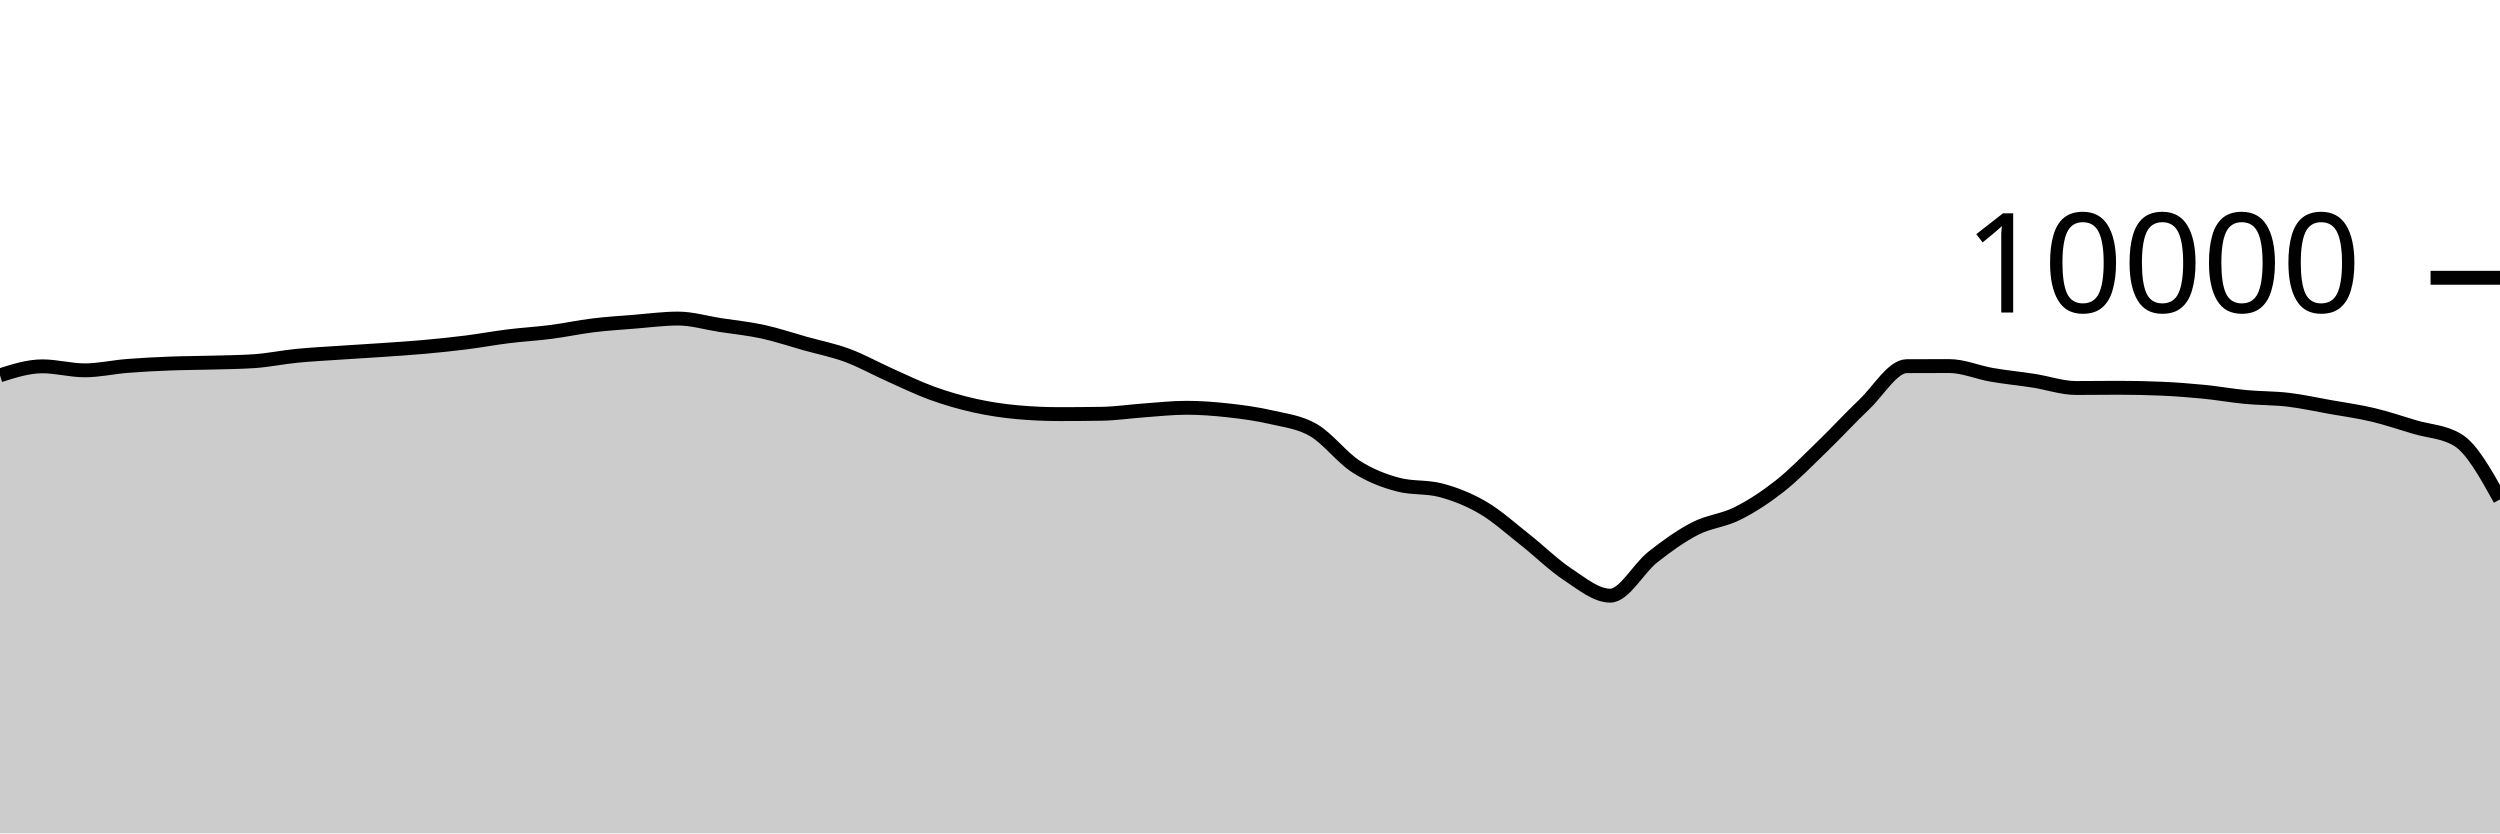
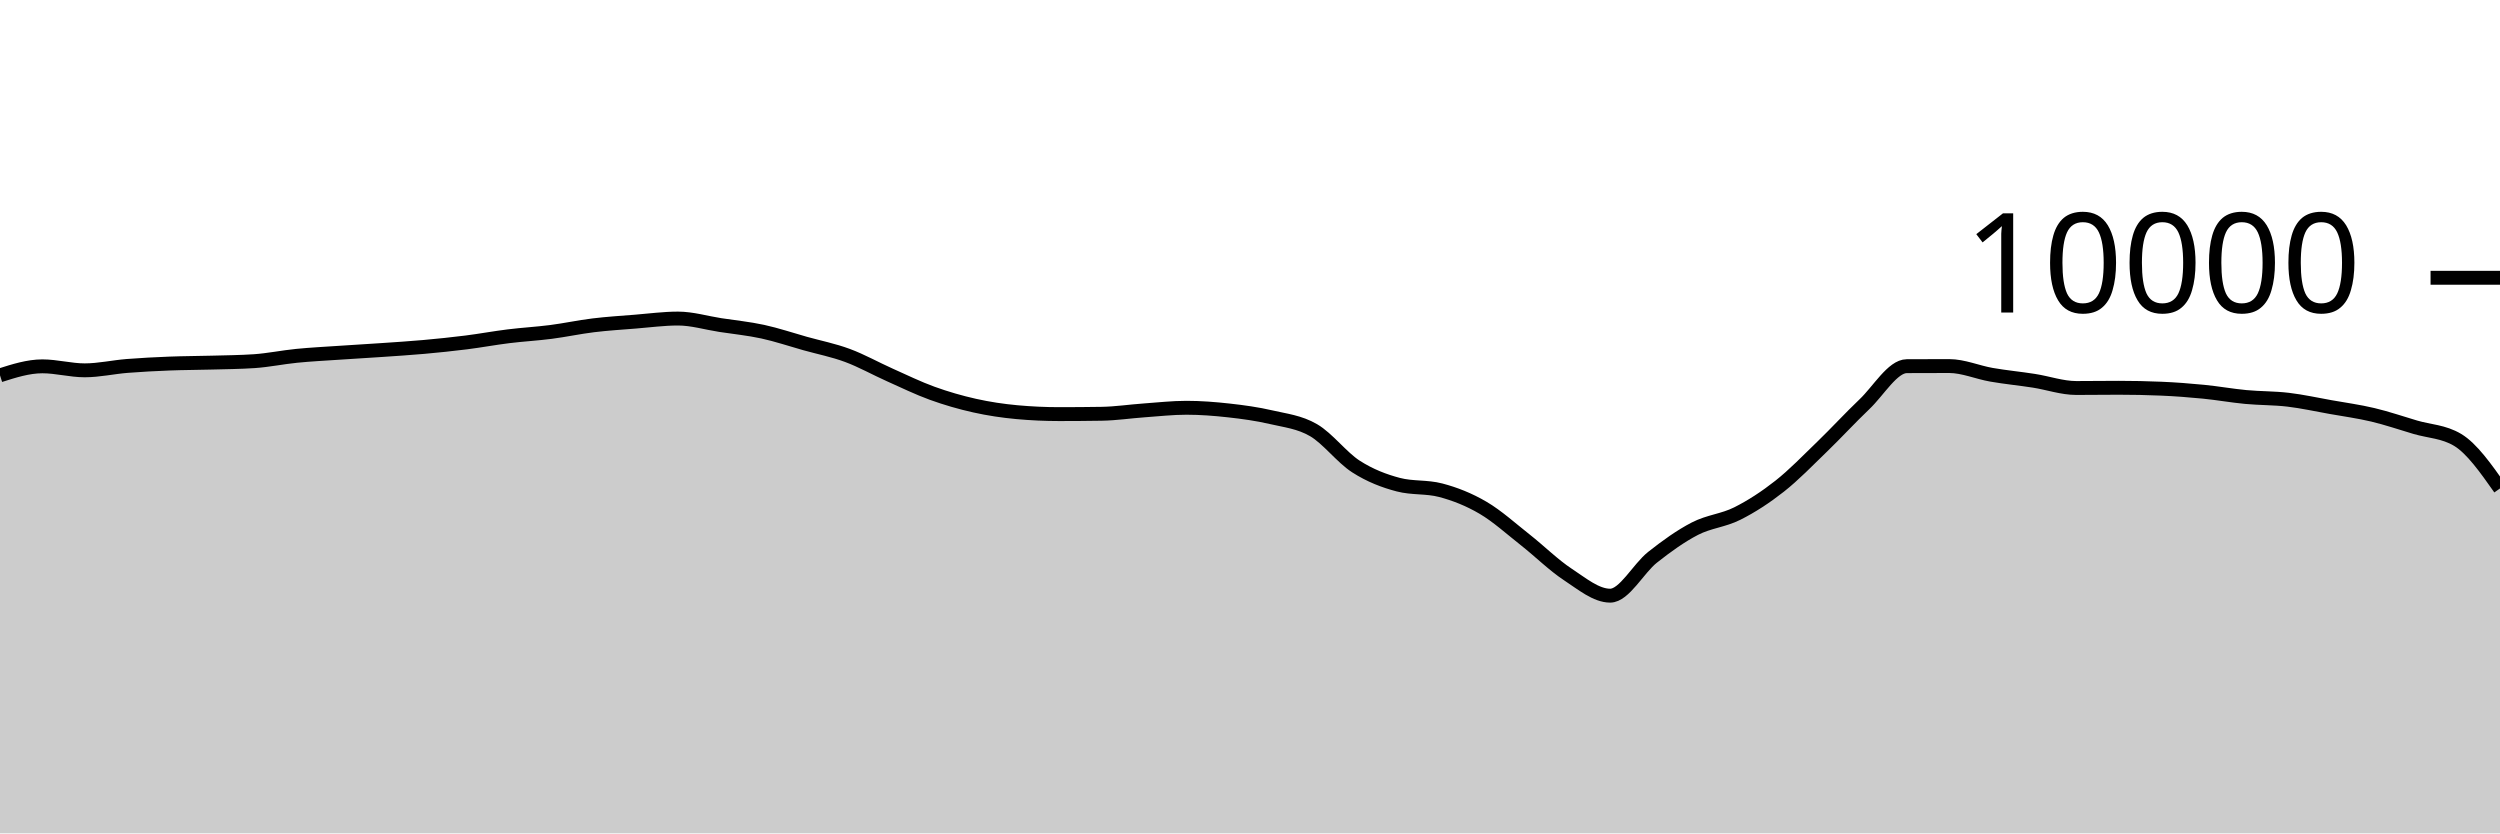
<svg xmlns="http://www.w3.org/2000/svg" viewBox="0 0 180 60">
  <g transform="translate(0,20)">
-     <path class="area" fill="rgba(0, 0, 0, 0.2)" d="M0,7.024C1.017,6.7,2.034,6.376,3.051,6.376C4.068,6.376,5.085,6.664,6.102,6.664C7.119,6.664,8.136,6.429,9.153,6.348C10.169,6.267,11.186,6.216,12.203,6.176C13.22,6.136,14.237,6.137,15.254,6.108C16.271,6.079,17.288,6.073,18.305,6.004C19.322,5.935,20.339,5.721,21.356,5.62C22.373,5.519,23.39,5.469,24.407,5.4C25.424,5.331,26.441,5.274,27.458,5.204C28.475,5.134,29.492,5.071,30.508,4.98C31.525,4.889,32.542,4.784,33.559,4.656C34.576,4.528,35.593,4.338,36.61,4.212C37.627,4.086,38.644,4.031,39.661,3.9C40.678,3.769,41.695,3.548,42.712,3.424C43.729,3.3,44.746,3.237,45.763,3.156C46.78,3.075,47.797,2.936,48.814,2.936C49.831,2.936,50.847,3.247,51.864,3.404C52.881,3.561,53.898,3.659,54.915,3.88C55.932,4.101,56.949,4.447,57.966,4.732C58.983,5.017,60,5.215,61.017,5.592C62.034,5.969,63.051,6.542,64.068,6.996C65.085,7.45,66.102,7.948,67.119,8.316C68.136,8.684,69.153,8.977,70.169,9.204C71.186,9.431,72.203,9.583,73.22,9.676C74.237,9.769,75.254,9.816,76.271,9.816C77.288,9.816,78.305,9.808,79.322,9.792C80.339,9.776,81.356,9.62,82.373,9.548C83.39,9.476,84.407,9.36,85.424,9.36C86.441,9.36,87.458,9.439,88.475,9.552C89.492,9.665,90.508,9.803,91.525,10.04C92.542,10.277,93.559,10.381,94.576,10.972C95.593,11.563,96.61,12.934,97.627,13.588C98.644,14.242,99.661,14.629,100.678,14.896C101.695,15.163,102.712,15.029,103.729,15.296C104.746,15.563,105.763,15.963,106.78,16.56C107.797,17.157,108.814,18.08,109.831,18.88C110.847,19.68,111.864,20.692,112.881,21.36C113.898,22.028,114.915,22.888,115.932,22.888C116.949,22.888,117.966,20.928,118.983,20.124C120,19.32,121.017,18.589,122.034,18.064C123.051,17.539,124.068,17.486,125.085,16.976C126.102,16.466,127.119,15.805,128.136,15.004C129.153,14.203,130.169,13.151,131.186,12.168C132.203,11.185,133.22,10.075,134.237,9.108C135.254,8.141,136.271,6.369,137.288,6.364C138.305,6.359,139.322,6.356,140.339,6.356C141.356,6.356,142.373,6.807,143.39,6.984C144.407,7.161,145.424,7.257,146.441,7.416C147.458,7.575,148.475,7.936,149.492,7.936C150.508,7.936,151.525,7.92,152.542,7.92C153.559,7.92,154.576,7.941,155.593,7.984C156.61,8.027,157.627,8.104,158.644,8.204C159.661,8.304,160.678,8.488,161.695,8.584C162.712,8.68,163.729,8.659,164.746,8.78C165.763,8.901,166.78,9.127,167.797,9.308C168.814,9.489,169.831,9.626,170.847,9.868C171.864,10.11,172.881,10.459,173.898,10.76C174.915,11.061,175.932,11.064,176.949,11.672C177.966,12.28,178.983,14.118,180,15.956L180,40C178.983,40,177.966,40,176.949,40C175.932,40,174.915,40,173.898,40C172.881,40,171.864,40,170.847,40C169.831,40,168.814,40,167.797,40C166.78,40,165.763,40,164.746,40C163.729,40,162.712,40,161.695,40C160.678,40,159.661,40,158.644,40C157.627,40,156.61,40,155.593,40C154.576,40,153.559,40,152.542,40C151.525,40,150.508,40,149.492,40C148.475,40,147.458,40,146.441,40C145.424,40,144.407,40,143.39,40C142.373,40,141.356,40,140.339,40C139.322,40,138.305,40,137.288,40C136.271,40,135.254,40,134.237,40C133.22,40,132.203,40,131.186,40C130.169,40,129.153,40,128.136,40C127.119,40,126.102,40,125.085,40C124.068,40,123.051,40,122.034,40C121.017,40,120,40,118.983,40C117.966,40,116.949,40,115.932,40C114.915,40,113.898,40,112.881,40C111.864,40,110.847,40,109.831,40C108.814,40,107.797,40,106.78,40C105.763,40,104.746,40,103.729,40C102.712,40,101.695,40,100.678,40C99.661,40,98.644,40,97.627,40C96.61,40,95.593,40,94.576,40C93.559,40,92.542,40,91.525,40C90.508,40,89.492,40,88.475,40C87.458,40,86.441,40,85.424,40C84.407,40,83.39,40,82.373,40C81.356,40,80.339,40,79.322,40C78.305,40,77.288,40,76.271,40C75.254,40,74.237,40,73.22,40C72.203,40,71.186,40,70.169,40C69.153,40,68.136,40,67.119,40C66.102,40,65.085,40,64.068,40C63.051,40,62.034,40,61.017,40C60,40,58.983,40,57.966,40C56.949,40,55.932,40,54.915,40C53.898,40,52.881,40,51.864,40C50.847,40,49.831,40,48.814,40C47.797,40,46.78,40,45.763,40C44.746,40,43.729,40,42.712,40C41.695,40,40.678,40,39.661,40C38.644,40,37.627,40,36.61,40C35.593,40,34.576,40,33.559,40C32.542,40,31.525,40,30.508,40C29.492,40,28.475,40,27.458,40C26.441,40,25.424,40,24.407,40C23.39,40,22.373,40,21.356,40C20.339,40,19.322,40,18.305,40C17.288,40,16.271,40,15.254,40C14.237,40,13.22,40,12.203,40C11.186,40,10.169,40,9.153,40C8.136,40,7.119,40,6.102,40C5.085,40,4.068,40,3.051,40C2.034,40,1.017,40,0,40Z" />
-     <path class="line" stroke="black" fill="none" d="M0,7.024C1.017,6.7,2.034,6.376,3.051,6.376C4.068,6.376,5.085,6.664,6.102,6.664C7.119,6.664,8.136,6.429,9.153,6.348C10.169,6.267,11.186,6.216,12.203,6.176C13.22,6.136,14.237,6.137,15.254,6.108C16.271,6.079,17.288,6.073,18.305,6.004C19.322,5.935,20.339,5.721,21.356,5.62C22.373,5.519,23.39,5.469,24.407,5.4C25.424,5.331,26.441,5.274,27.458,5.204C28.475,5.134,29.492,5.071,30.508,4.98C31.525,4.889,32.542,4.784,33.559,4.656C34.576,4.528,35.593,4.338,36.61,4.212C37.627,4.086,38.644,4.031,39.661,3.9C40.678,3.769,41.695,3.548,42.712,3.424C43.729,3.3,44.746,3.237,45.763,3.156C46.78,3.075,47.797,2.936,48.814,2.936C49.831,2.936,50.847,3.247,51.864,3.404C52.881,3.561,53.898,3.659,54.915,3.88C55.932,4.101,56.949,4.447,57.966,4.732C58.983,5.017,60,5.215,61.017,5.592C62.034,5.969,63.051,6.542,64.068,6.996C65.085,7.45,66.102,7.948,67.119,8.316C68.136,8.684,69.153,8.977,70.169,9.204C71.186,9.431,72.203,9.583,73.22,9.676C74.237,9.769,75.254,9.816,76.271,9.816C77.288,9.816,78.305,9.808,79.322,9.792C80.339,9.776,81.356,9.62,82.373,9.548C83.39,9.476,84.407,9.36,85.424,9.36C86.441,9.36,87.458,9.439,88.475,9.552C89.492,9.665,90.508,9.803,91.525,10.04C92.542,10.277,93.559,10.381,94.576,10.972C95.593,11.563,96.61,12.934,97.627,13.588C98.644,14.242,99.661,14.629,100.678,14.896C101.695,15.163,102.712,15.029,103.729,15.296C104.746,15.563,105.763,15.963,106.78,16.56C107.797,17.157,108.814,18.08,109.831,18.88C110.847,19.68,111.864,20.692,112.881,21.36C113.898,22.028,114.915,22.888,115.932,22.888C116.949,22.888,117.966,20.928,118.983,20.124C120,19.32,121.017,18.589,122.034,18.064C123.051,17.539,124.068,17.486,125.085,16.976C126.102,16.466,127.119,15.805,128.136,15.004C129.153,14.203,130.169,13.151,131.186,12.168C132.203,11.185,133.22,10.075,134.237,9.108C135.254,8.141,136.271,6.369,137.288,6.364C138.305,6.359,139.322,6.356,140.339,6.356C141.356,6.356,142.373,6.807,143.39,6.984C144.407,7.161,145.424,7.257,146.441,7.416C147.458,7.575,148.475,7.936,149.492,7.936C150.508,7.936,151.525,7.92,152.542,7.92C153.559,7.92,154.576,7.941,155.593,7.984C156.61,8.027,157.627,8.104,158.644,8.204C159.661,8.304,160.678,8.488,161.695,8.584C162.712,8.68,163.729,8.659,164.746,8.78C165.763,8.901,166.78,9.127,167.797,9.308C168.814,9.489,169.831,9.626,170.847,9.868C171.864,10.11,172.881,10.459,173.898,10.76C174.915,11.061,175.932,11.064,176.949,11.672C177.966,12.28,178.983,14.118,180,15.956" />
+     <path class="area" fill="rgba(0, 0, 0, 0.2)" d="M0,7.024C1.017,6.7,2.034,6.376,3.051,6.376C4.068,6.376,5.085,6.664,6.102,6.664C7.119,6.664,8.136,6.429,9.153,6.348C10.169,6.267,11.186,6.216,12.203,6.176C13.22,6.136,14.237,6.137,15.254,6.108C16.271,6.079,17.288,6.073,18.305,6.004C19.322,5.935,20.339,5.721,21.356,5.62C22.373,5.519,23.39,5.469,24.407,5.4C25.424,5.331,26.441,5.274,27.458,5.204C28.475,5.134,29.492,5.071,30.508,4.98C31.525,4.889,32.542,4.784,33.559,4.656C34.576,4.528,35.593,4.338,36.61,4.212C37.627,4.086,38.644,4.031,39.661,3.9C40.678,3.769,41.695,3.548,42.712,3.424C43.729,3.3,44.746,3.237,45.763,3.156C46.78,3.075,47.797,2.936,48.814,2.936C49.831,2.936,50.847,3.247,51.864,3.404C52.881,3.561,53.898,3.659,54.915,3.88C55.932,4.101,56.949,4.447,57.966,4.732C58.983,5.017,60,5.215,61.017,5.592C62.034,5.969,63.051,6.542,64.068,6.996C65.085,7.45,66.102,7.948,67.119,8.316C68.136,8.684,69.153,8.977,70.169,9.204C71.186,9.431,72.203,9.583,73.22,9.676C74.237,9.769,75.254,9.816,76.271,9.816C77.288,9.816,78.305,9.808,79.322,9.792C80.339,9.776,81.356,9.62,82.373,9.548C83.39,9.476,84.407,9.36,85.424,9.36C86.441,9.36,87.458,9.439,88.475,9.552C89.492,9.665,90.508,9.803,91.525,10.04C92.542,10.277,93.559,10.381,94.576,10.972C95.593,11.563,96.61,12.934,97.627,13.588C98.644,14.242,99.661,14.629,100.678,14.896C101.695,15.163,102.712,15.029,103.729,15.296C104.746,15.563,105.763,15.963,106.78,16.56C107.797,17.157,108.814,18.08,109.831,18.88C110.847,19.68,111.864,20.692,112.881,21.36C113.898,22.028,114.915,22.888,115.932,22.888C116.949,22.888,117.966,20.928,118.983,20.124C120,19.32,121.017,18.589,122.034,18.064C123.051,17.539,124.068,17.486,125.085,16.976C126.102,16.466,127.119,15.805,128.136,15.004C129.153,14.203,130.169,13.151,131.186,12.168C132.203,11.185,133.22,10.075,134.237,9.108C135.254,8.141,136.271,6.369,137.288,6.364C138.305,6.359,139.322,6.356,140.339,6.356C141.356,6.356,142.373,6.807,143.39,6.984C144.407,7.161,145.424,7.257,146.441,7.416C147.458,7.575,148.475,7.936,149.492,7.936C150.508,7.936,151.525,7.92,152.542,7.92C153.559,7.92,154.576,7.941,155.593,7.984C156.61,8.027,157.627,8.104,158.644,8.204C159.661,8.304,160.678,8.488,161.695,8.584C162.712,8.68,163.729,8.659,164.746,8.78C165.763,8.901,166.78,9.127,167.797,9.308C168.814,9.489,169.831,9.626,170.847,9.868C171.864,10.11,172.881,10.459,173.898,10.76C174.915,11.061,175.932,11.064,176.949,11.672C177.966,12.28,178.983,13.724,180,15.168L180,40C178.983,40,177.966,40,176.949,40C175.932,40,174.915,40,173.898,40C172.881,40,171.864,40,170.847,40C169.831,40,168.814,40,167.797,40C166.78,40,165.763,40,164.746,40C163.729,40,162.712,40,161.695,40C160.678,40,159.661,40,158.644,40C157.627,40,156.61,40,155.593,40C154.576,40,153.559,40,152.542,40C151.525,40,150.508,40,149.492,40C148.475,40,147.458,40,146.441,40C145.424,40,144.407,40,143.39,40C142.373,40,141.356,40,140.339,40C139.322,40,138.305,40,137.288,40C136.271,40,135.254,40,134.237,40C133.22,40,132.203,40,131.186,40C130.169,40,129.153,40,128.136,40C127.119,40,126.102,40,125.085,40C124.068,40,123.051,40,122.034,40C121.017,40,120,40,118.983,40C117.966,40,116.949,40,115.932,40C114.915,40,113.898,40,112.881,40C111.864,40,110.847,40,109.831,40C108.814,40,107.797,40,106.78,40C105.763,40,104.746,40,103.729,40C102.712,40,101.695,40,100.678,40C99.661,40,98.644,40,97.627,40C96.61,40,95.593,40,94.576,40C93.559,40,92.542,40,91.525,40C90.508,40,89.492,40,88.475,40C87.458,40,86.441,40,85.424,40C84.407,40,83.39,40,82.373,40C81.356,40,80.339,40,79.322,40C78.305,40,77.288,40,76.271,40C75.254,40,74.237,40,73.22,40C72.203,40,71.186,40,70.169,40C69.153,40,68.136,40,67.119,40C66.102,40,65.085,40,64.068,40C63.051,40,62.034,40,61.017,40C60,40,58.983,40,57.966,40C56.949,40,55.932,40,54.915,40C53.898,40,52.881,40,51.864,40C50.847,40,49.831,40,48.814,40C47.797,40,46.78,40,45.763,40C44.746,40,43.729,40,42.712,40C41.695,40,40.678,40,39.661,40C38.644,40,37.627,40,36.61,40C35.593,40,34.576,40,33.559,40C32.542,40,31.525,40,30.508,40C29.492,40,28.475,40,27.458,40C26.441,40,25.424,40,24.407,40C23.39,40,22.373,40,21.356,40C20.339,40,19.322,40,18.305,40C17.288,40,16.271,40,15.254,40C14.237,40,13.22,40,12.203,40C11.186,40,10.169,40,9.153,40C8.136,40,7.119,40,6.102,40C5.085,40,4.068,40,3.051,40C2.034,40,1.017,40,0,40Z" />
+     <path class="line" stroke="black" fill="none" d="M0,7.024C1.017,6.7,2.034,6.376,3.051,6.376C4.068,6.376,5.085,6.664,6.102,6.664C7.119,6.664,8.136,6.429,9.153,6.348C10.169,6.267,11.186,6.216,12.203,6.176C13.22,6.136,14.237,6.137,15.254,6.108C16.271,6.079,17.288,6.073,18.305,6.004C19.322,5.935,20.339,5.721,21.356,5.62C22.373,5.519,23.39,5.469,24.407,5.4C25.424,5.331,26.441,5.274,27.458,5.204C28.475,5.134,29.492,5.071,30.508,4.98C31.525,4.889,32.542,4.784,33.559,4.656C34.576,4.528,35.593,4.338,36.61,4.212C37.627,4.086,38.644,4.031,39.661,3.9C40.678,3.769,41.695,3.548,42.712,3.424C43.729,3.3,44.746,3.237,45.763,3.156C46.78,3.075,47.797,2.936,48.814,2.936C49.831,2.936,50.847,3.247,51.864,3.404C52.881,3.561,53.898,3.659,54.915,3.88C55.932,4.101,56.949,4.447,57.966,4.732C58.983,5.017,60,5.215,61.017,5.592C62.034,5.969,63.051,6.542,64.068,6.996C65.085,7.45,66.102,7.948,67.119,8.316C68.136,8.684,69.153,8.977,70.169,9.204C71.186,9.431,72.203,9.583,73.22,9.676C74.237,9.769,75.254,9.816,76.271,9.816C77.288,9.816,78.305,9.808,79.322,9.792C80.339,9.776,81.356,9.62,82.373,9.548C83.39,9.476,84.407,9.36,85.424,9.36C86.441,9.36,87.458,9.439,88.475,9.552C89.492,9.665,90.508,9.803,91.525,10.04C92.542,10.277,93.559,10.381,94.576,10.972C95.593,11.563,96.61,12.934,97.627,13.588C98.644,14.242,99.661,14.629,100.678,14.896C101.695,15.163,102.712,15.029,103.729,15.296C104.746,15.563,105.763,15.963,106.78,16.56C107.797,17.157,108.814,18.08,109.831,18.88C110.847,19.68,111.864,20.692,112.881,21.36C113.898,22.028,114.915,22.888,115.932,22.888C116.949,22.888,117.966,20.928,118.983,20.124C120,19.32,121.017,18.589,122.034,18.064C123.051,17.539,124.068,17.486,125.085,16.976C126.102,16.466,127.119,15.805,128.136,15.004C129.153,14.203,130.169,13.151,131.186,12.168C132.203,11.185,133.22,10.075,134.237,9.108C135.254,8.141,136.271,6.369,137.288,6.364C138.305,6.359,139.322,6.356,140.339,6.356C141.356,6.356,142.373,6.807,143.39,6.984C144.407,7.161,145.424,7.257,146.441,7.416C147.458,7.575,148.475,7.936,149.492,7.936C150.508,7.936,151.525,7.92,152.542,7.92C153.559,7.92,154.576,7.941,155.593,7.984C156.61,8.027,157.627,8.104,158.644,8.204C159.661,8.304,160.678,8.488,161.695,8.584C162.712,8.68,163.729,8.659,164.746,8.78C165.763,8.901,166.78,9.127,167.797,9.308C168.814,9.489,169.831,9.626,170.847,9.868C171.864,10.11,172.881,10.459,173.898,10.76C174.915,11.061,175.932,11.064,176.949,11.672C177.966,12.28,178.983,13.724,180,15.168" />
    <path class="axis-ceiling" stroke-width="1" stroke="black" fill="none" d="M175,0L180,0" />
    <text class="axis-ceiling-label" font-family="sans-serif" text-anchor="end" font-size="10px" x="170" y="2.5">10000</text>
  </g>
</svg>
